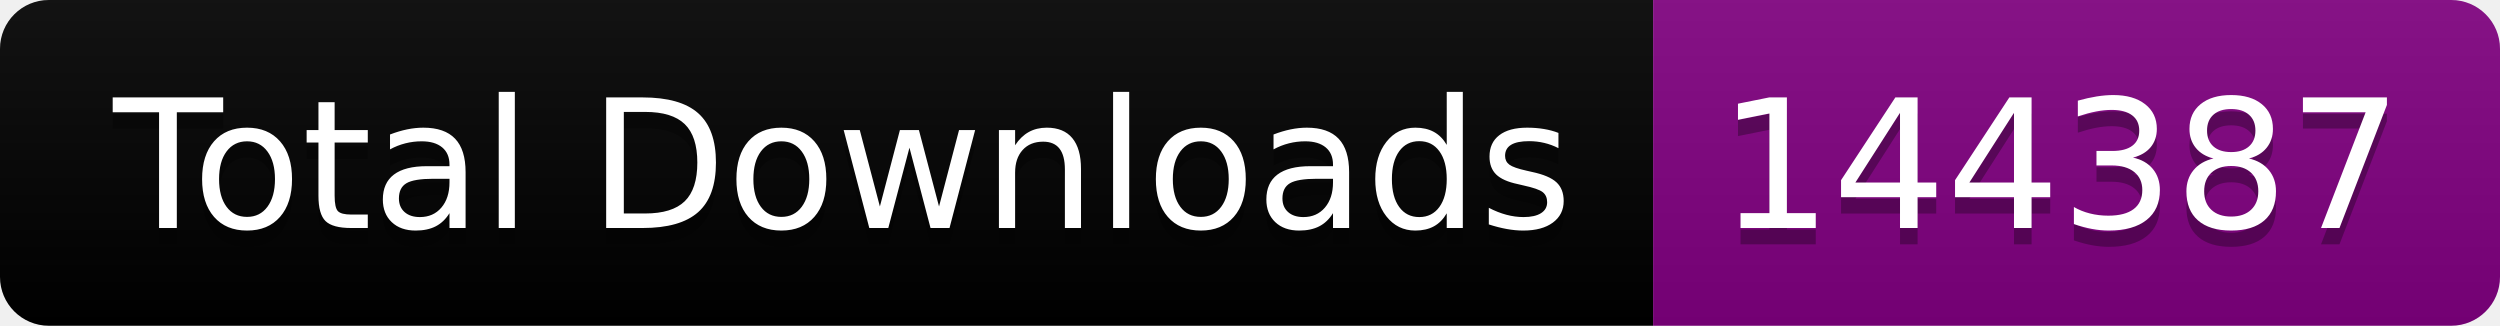
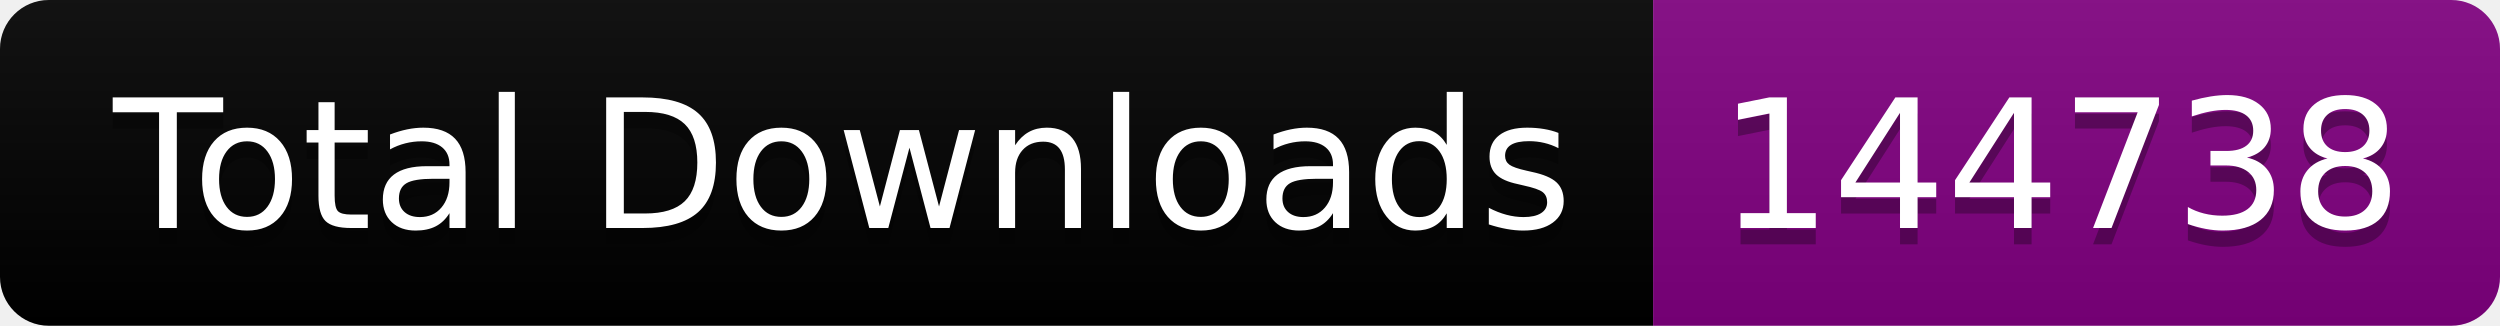
<svg xmlns="http://www.w3.org/2000/svg" width="153.5" height="20">
  <linearGradient id="smooth" x2="0" y2="100%">
    <stop offset="0" stop-color="#bbb" stop-opacity=".1" />
    <stop offset="1" stop-opacity=".1" />
  </linearGradient>
  <clipPath id="round">
    <rect width="153.5" height="20" rx="3" fill="#fff" />
  </clipPath>
  <g clip-path="url(#round)">
    <rect width="101.5" height="20" fill="black" />
    <rect x="101.5" width="52.0" height="20" fill="purple" />
    <rect width="153.5" height="20" fill="url(#smooth)" />
  </g>
  <g fill="#fff" text-anchor="middle" font-family="DejaVu Sans,Verdana,Geneva,sans-serif" font-size="110">
    <text x="517.5" y="150" fill="#010101" fill-opacity=".3" transform="scale(0.1)" textLength="915.0" lengthAdjust="spacing">Total Downloads</text>
    <text x="517.5" y="140" transform="scale(0.1)" textLength="915.0" lengthAdjust="spacing">Total Downloads</text>
-     <text x="1265.0" y="150" fill="#010101" fill-opacity=".3" transform="scale(0.1)" textLength="420.0" lengthAdjust="spacing">144387</text>
-     <text x="1265.0" y="140" transform="scale(0.1)" textLength="420.0" lengthAdjust="spacing">144387</text>
+     <text x="1265.0" y="150" fill="#010101" fill-opacity=".3" transform="scale(0.1)" textLength="420.0" lengthAdjust="spacing">144738</text>
+     <text x="1265.0" y="140" transform="scale(0.1)" textLength="420.0" lengthAdjust="spacing">144738</text>
  </g>
</svg>
